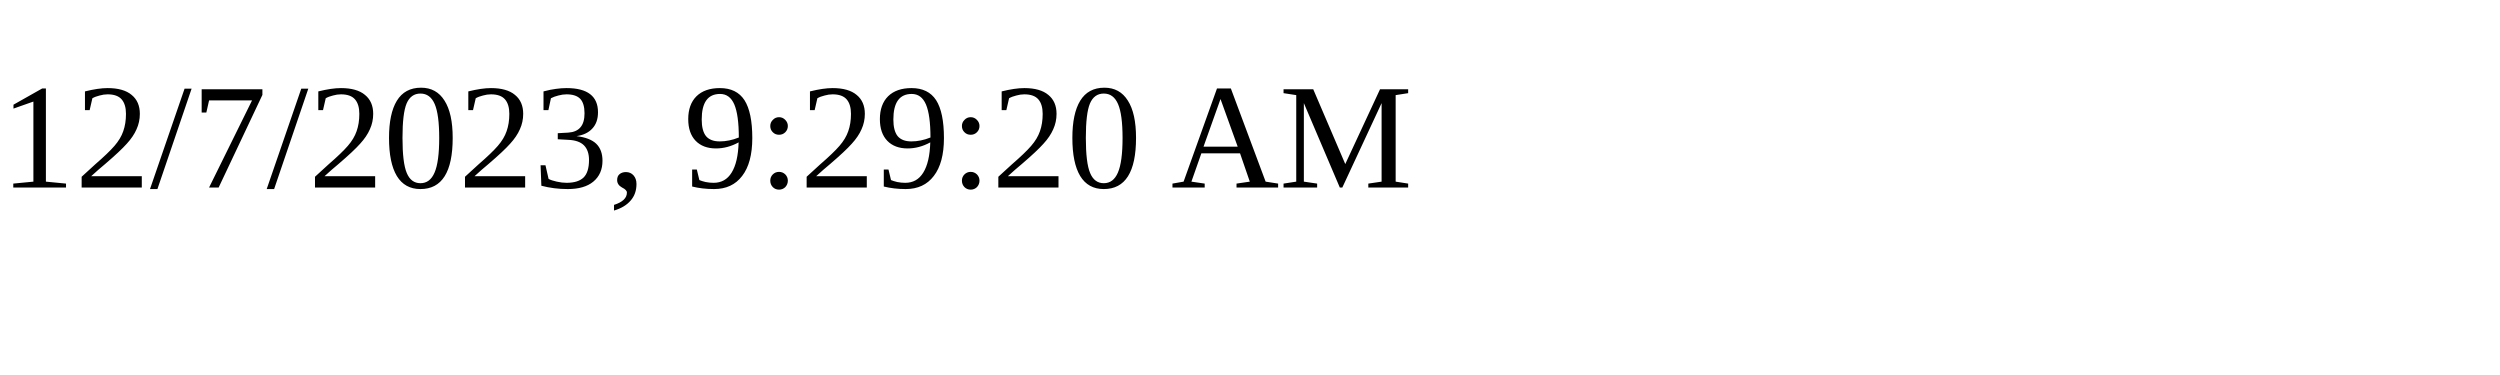
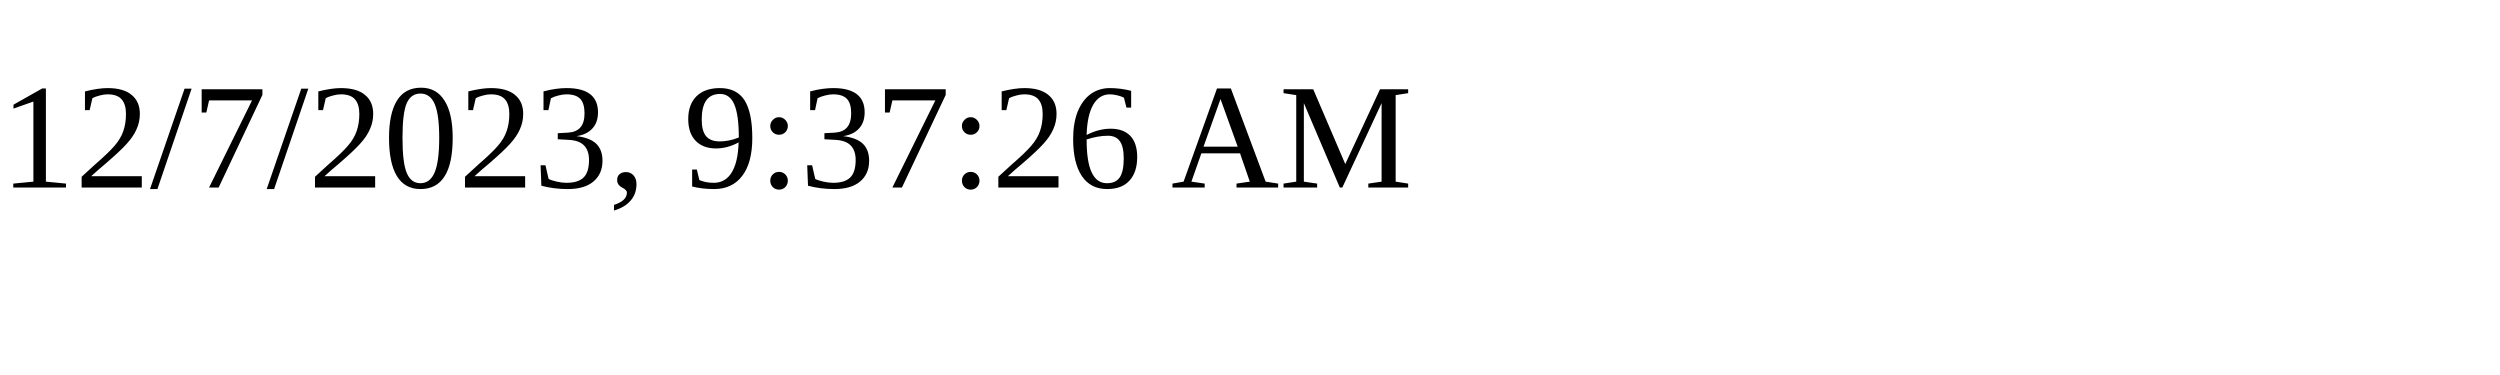
<svg xmlns="http://www.w3.org/2000/svg" height="30" width="200">
-   <text x="0" y="15">12/7/2023, 9:29:20 AM</text>
+   <text x="0" y="15">12/7/2023, 9:37:26 AM</text>
</svg>
